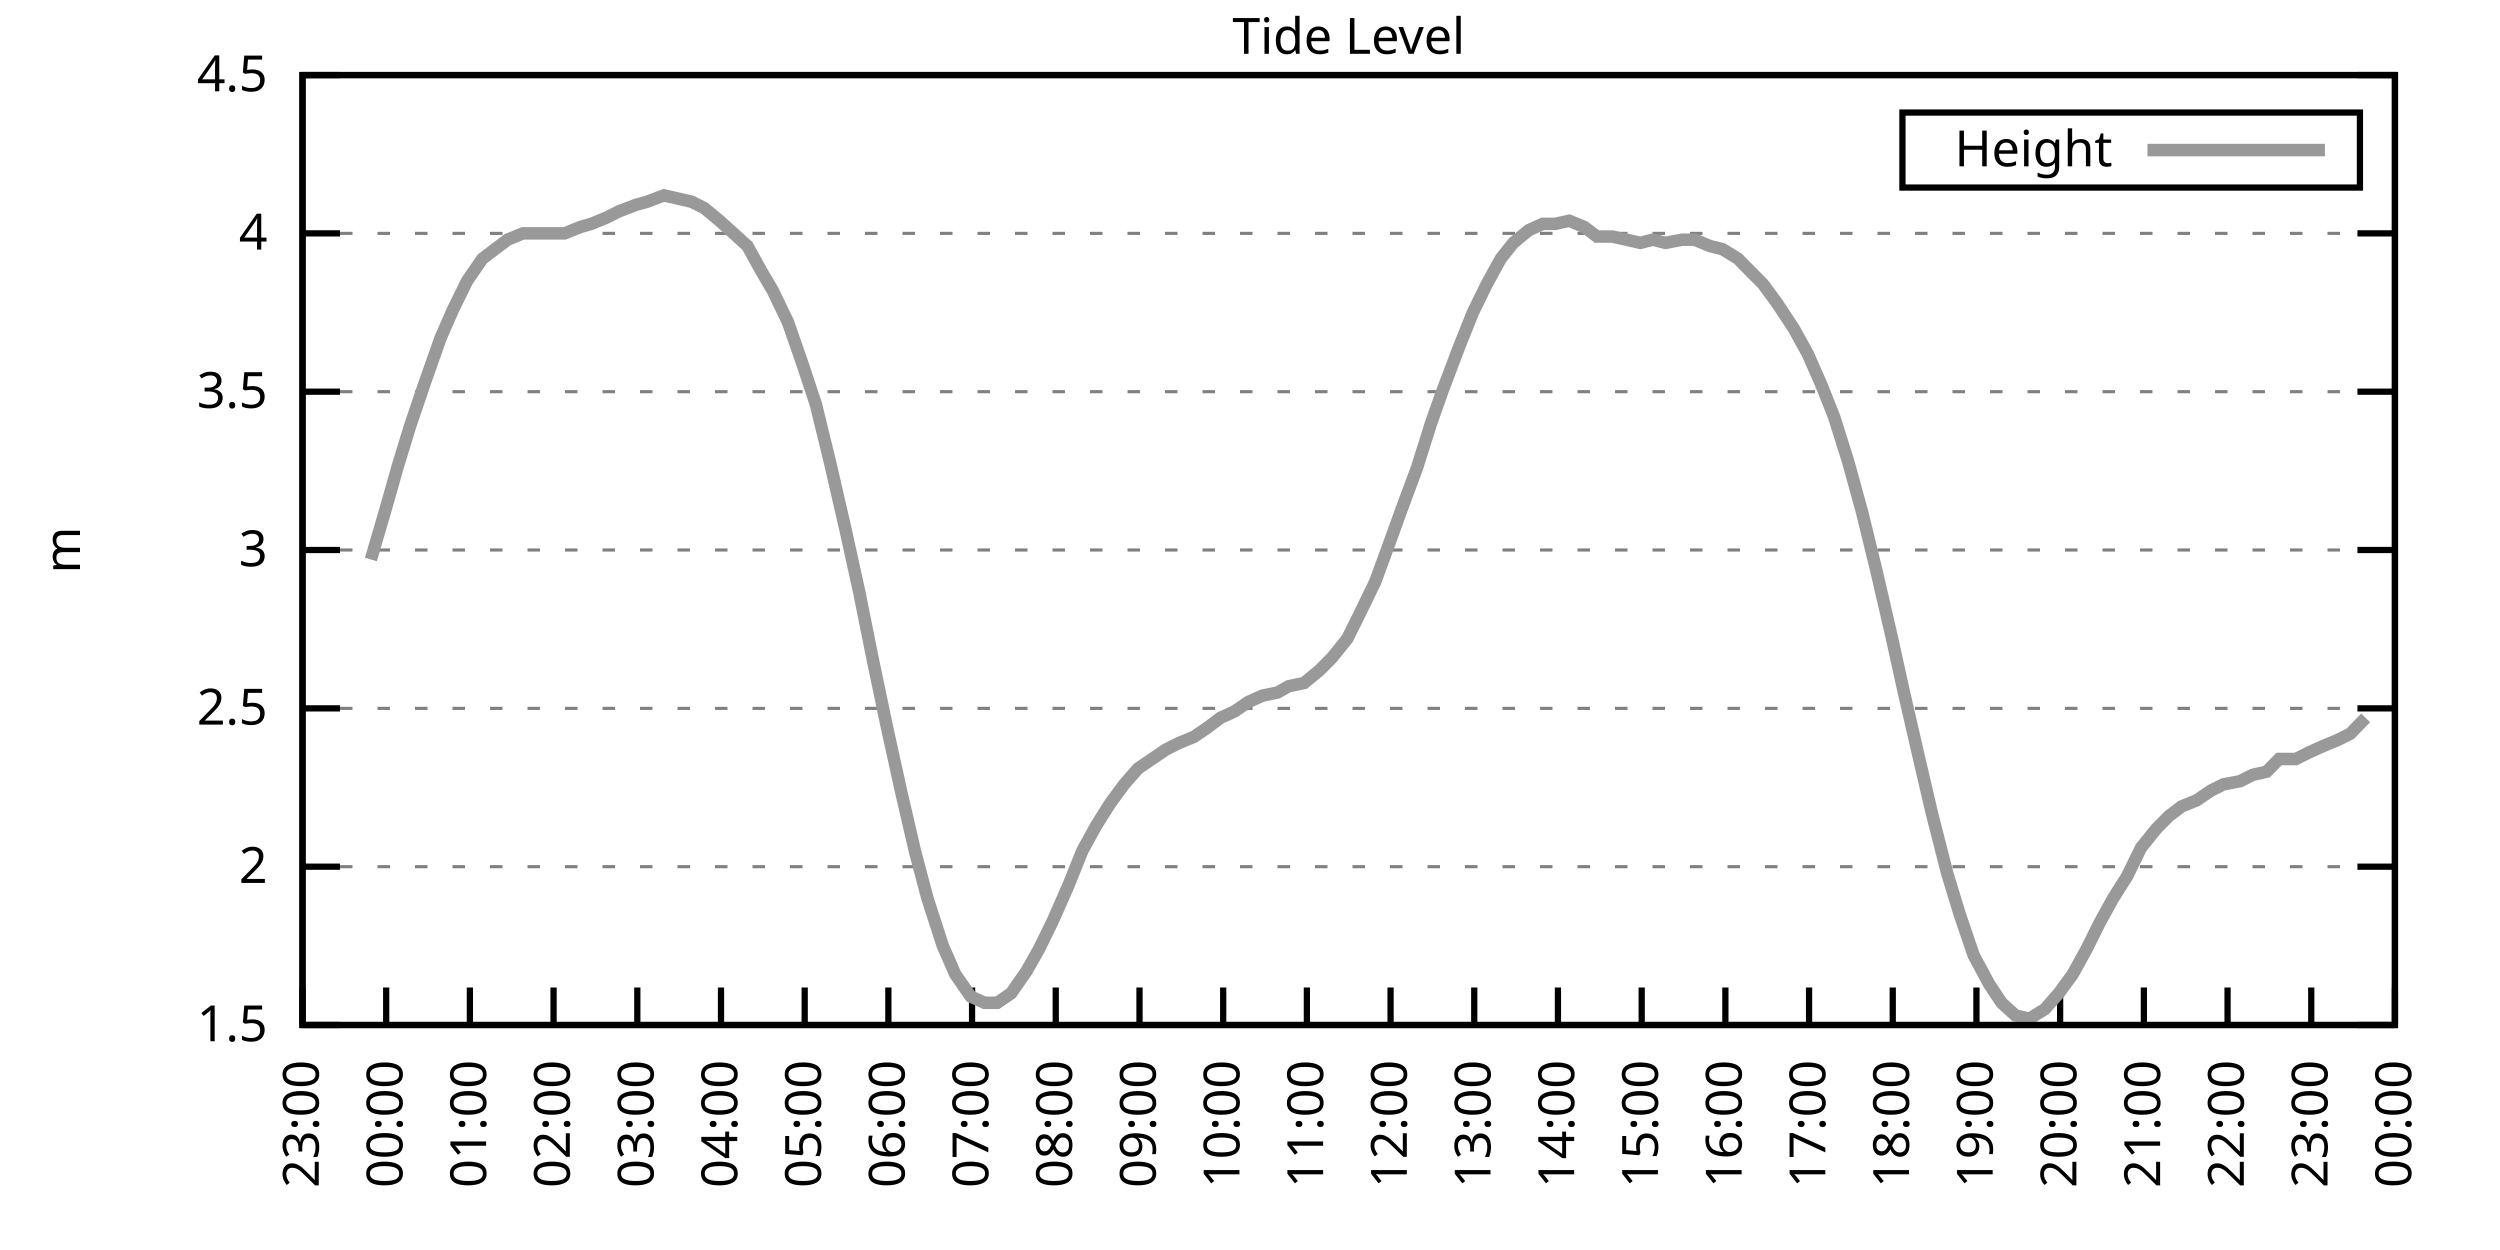
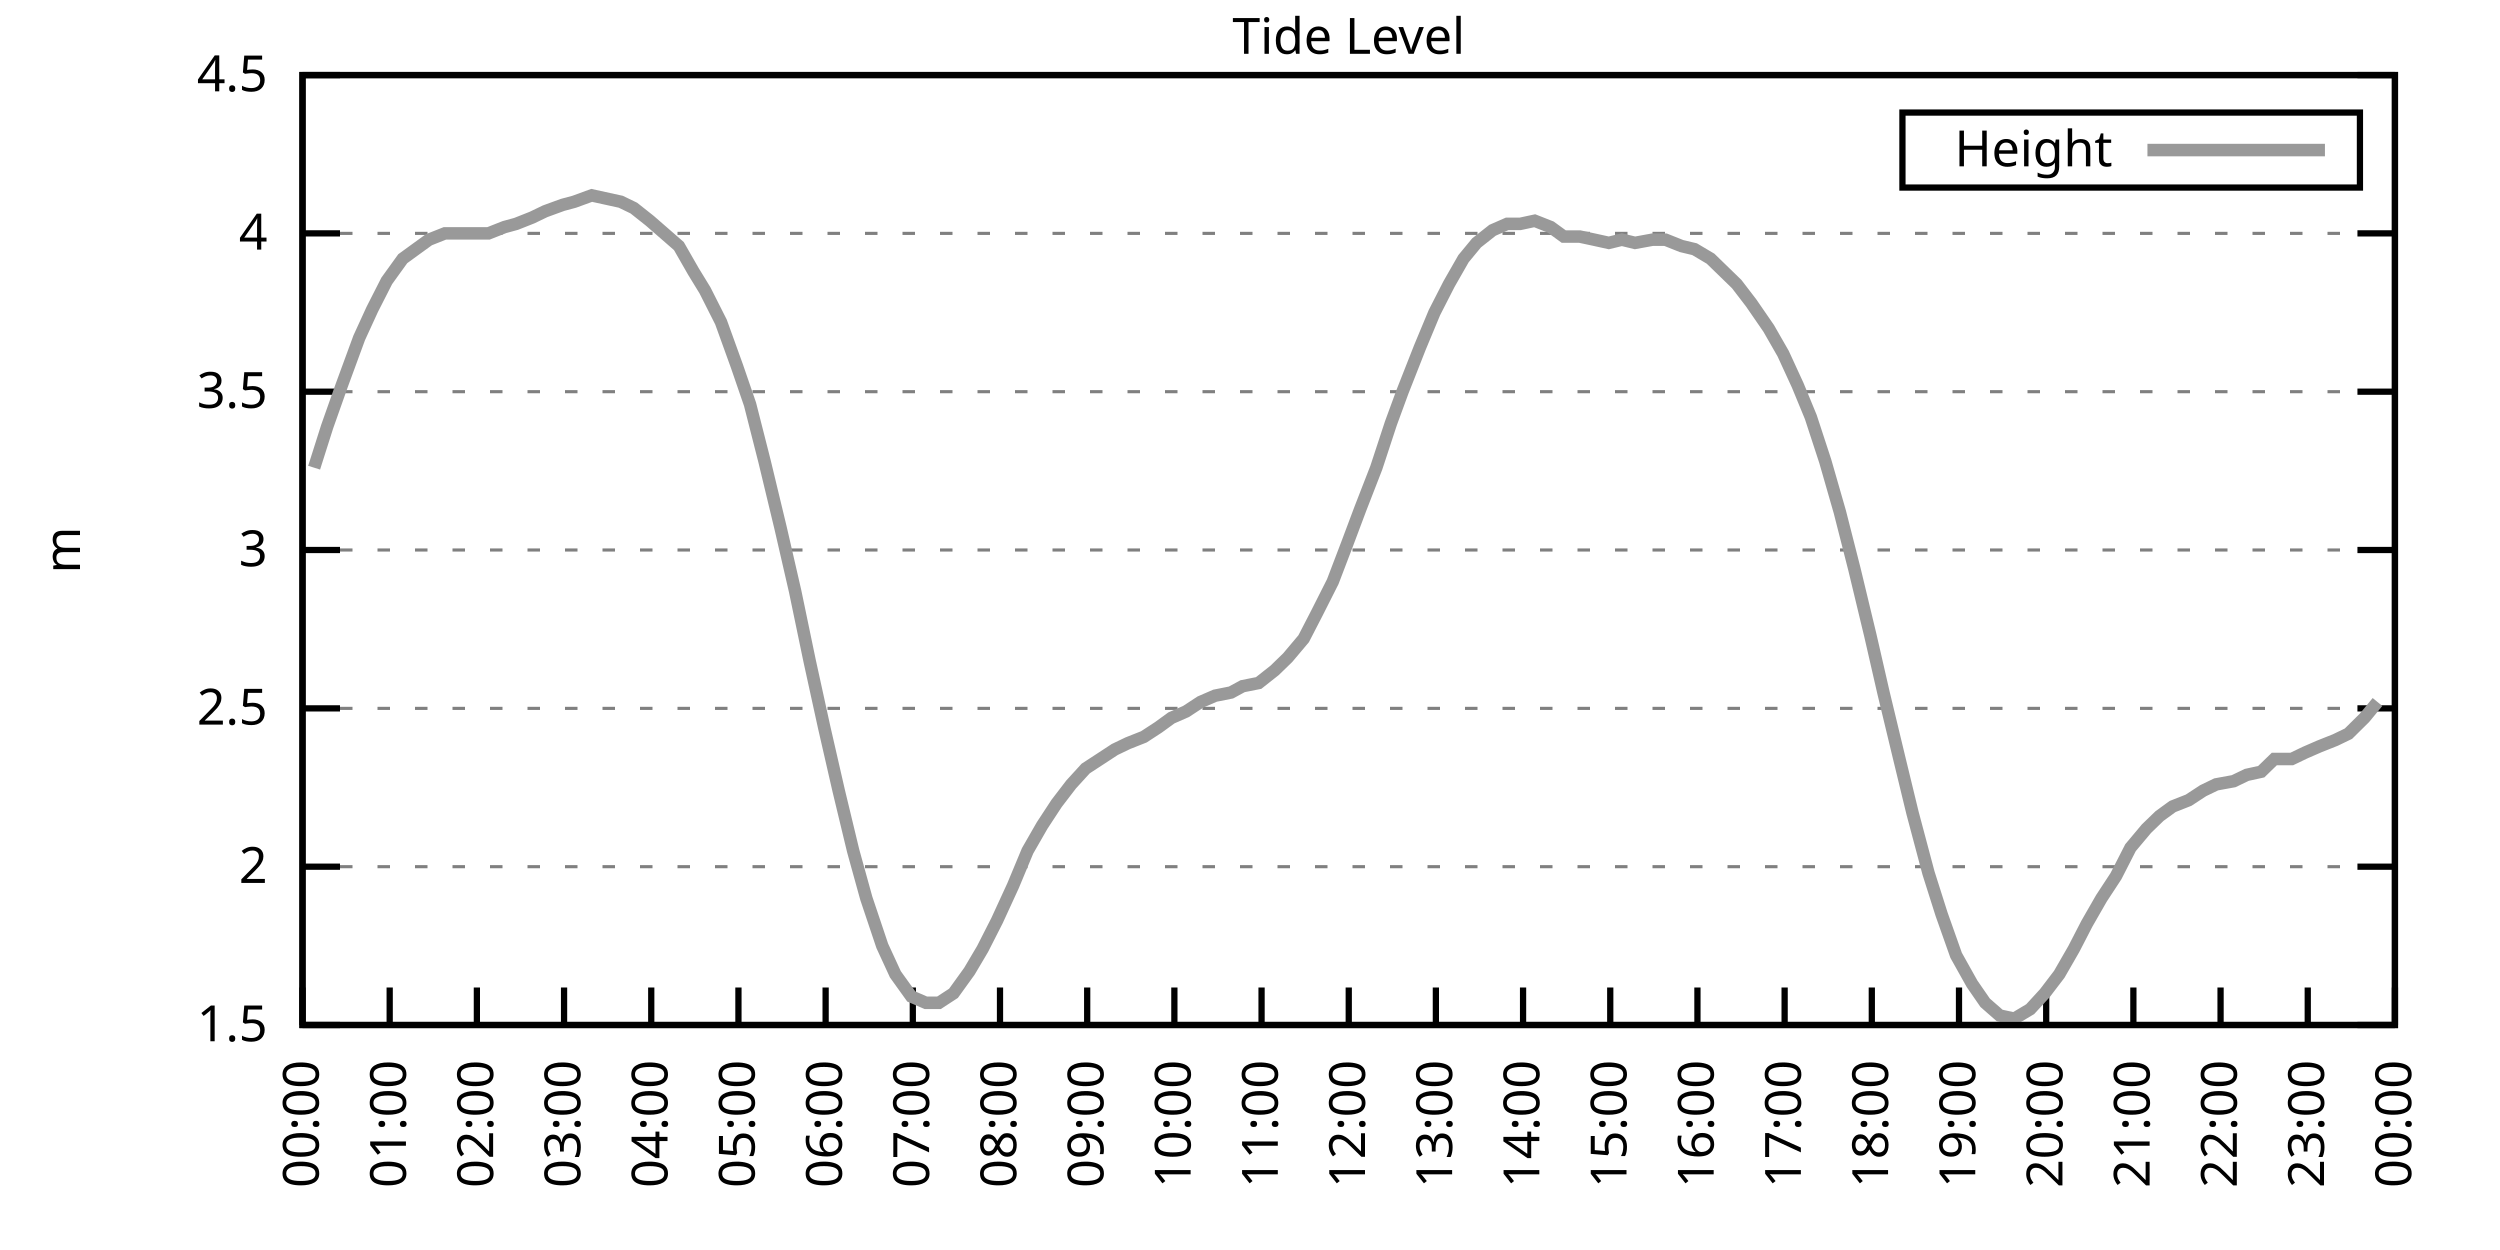
<svg xmlns="http://www.w3.org/2000/svg" xmlns:xlink="http://www.w3.org/1999/xlink" width="400" height="200" viewBox="0 0 400 200">
  <g id="gnuplot_canvas">
    <rect x="0" y="0" width="400" height="200" fill="none" />
    <defs>
      <circle id="gpDot" r="0.5" stroke-width="0.5" stroke="currentColor" />
      <path id="gpPt0" stroke-width="0.333" stroke="currentColor" d="M-1,0 h2 M0,-1 v2" />
      <path id="gpPt1" stroke-width="0.333" stroke="currentColor" d="M-1,-1 L1,1 M1,-1 L-1,1" />
      <path id="gpPt2" stroke-width="0.333" stroke="currentColor" d="M-1,0 L1,0 M0,-1 L0,1 M-1,-1 L1,1 M-1,1 L1,-1" />
      <rect id="gpPt3" stroke-width="0.333" stroke="currentColor" x="-1" y="-1" width="2" height="2" />
      <rect id="gpPt4" stroke-width="0.333" stroke="currentColor" fill="currentColor" x="-1" y="-1" width="2" height="2" />
      <circle id="gpPt5" stroke-width="0.333" stroke="currentColor" cx="0" cy="0" r="1" />
      <use xlink:href="#gpPt5" id="gpPt6" fill="currentColor" stroke="none" />
      <path id="gpPt7" stroke-width="0.333" stroke="currentColor" d="M0,-1.33 L-1.33,0.67 L1.33,0.67 z" />
      <use xlink:href="#gpPt7" id="gpPt8" fill="currentColor" stroke="none" />
      <use xlink:href="#gpPt7" id="gpPt9" stroke="currentColor" transform="rotate(180)" />
      <use xlink:href="#gpPt9" id="gpPt10" fill="currentColor" stroke="none" />
      <use xlink:href="#gpPt3" id="gpPt11" stroke="currentColor" transform="rotate(45)" />
      <use xlink:href="#gpPt11" id="gpPt12" fill="currentColor" stroke="none" />
      <path id="gpPt13" stroke-width="0.333" stroke="currentColor" d="M0,1.330 L1.265,0.411 L0.782,-1.067 L-0.782,-1.076 L-1.265,0.411 z" />
      <use xlink:href="#gpPt13" id="gpPt14" fill="currentColor" stroke="none" />
      <filter id="textbox" filterUnits="objectBoundingBox" x="0" y="0" height="1" width="1">
        <feFlood flood-color="white" flood-opacity="1" result="bgnd" />
        <feComposite in="SourceGraphic" in2="bgnd" operator="atop" />
      </filter>
      <filter id="greybox" filterUnits="objectBoundingBox" x="0" y="0" height="1" width="1">
        <feFlood flood-color="lightgrey" flood-opacity="1" result="grey" />
        <feComposite in="SourceGraphic" in2="grey" operator="atop" />
      </filter>
    </defs>
    <g fill="none" color="white" stroke="currentColor" stroke-width="1.00" stroke-linecap="butt" stroke-linejoin="miter">
</g>
    <g fill="none" color="black" stroke="currentColor" stroke-width="1.00" stroke-linecap="butt" stroke-linejoin="miter">
      <g stroke="none" shape-rendering="crispEdges">
        <polygon fill="rgb(255, 255, 255)" points="48.40,164.00 383.18,164.00 383.18,12.02 48.40,12.02 " />
      </g>
    </g>
    <g fill="none" color="black" stroke="currentColor" stroke-width="1.00" stroke-linecap="butt" stroke-linejoin="miter">
</g>
    <g fill="none" color="black" stroke="black" stroke-width="0.50" stroke-linecap="butt" stroke-linejoin="miter">
</g>
    <g fill="none" color="gray" stroke="currentColor" stroke-width="0.50" stroke-linecap="butt" stroke-linejoin="miter">
      <path stroke="gray" stroke-dasharray="2,4" class="gridline" d="M48.40,164.00 L383.19,164.00  " />
    </g>
    <g fill="none" color="gray" stroke="gray" stroke-width="1.00" stroke-linecap="butt" stroke-linejoin="miter">
</g>
    <g fill="none" color="black" stroke="currentColor" stroke-width="1.00" stroke-linecap="butt" stroke-linejoin="miter">
      <path stroke="black" d="M48.40,164.00 L54.40,164.00 M383.19,164.00 L377.19,164.00  " />
      <g transform="translate(42.80,166.60)" stroke="none" fill="black" font-family="Sans" font-size="8.00" text-anchor="end">
        <text>
          <tspan font-family="Sans"> 1.5</tspan>
        </text>
      </g>
    </g>
    <g fill="none" color="black" stroke="currentColor" stroke-width="1.00" stroke-linecap="butt" stroke-linejoin="miter">
</g>
    <g fill="none" color="black" stroke="black" stroke-width="0.50" stroke-linecap="butt" stroke-linejoin="miter">
</g>
    <g fill="none" color="gray" stroke="currentColor" stroke-width="0.50" stroke-linecap="butt" stroke-linejoin="miter">
      <path stroke="gray" stroke-dasharray="2,4" class="gridline" d="M48.40,138.67 L383.19,138.67  " />
    </g>
    <g fill="none" color="gray" stroke="gray" stroke-width="1.00" stroke-linecap="butt" stroke-linejoin="miter">
</g>
    <g fill="none" color="black" stroke="currentColor" stroke-width="1.00" stroke-linecap="butt" stroke-linejoin="miter">
      <path stroke="black" d="M48.40,138.67 L54.40,138.67 M383.19,138.67 L377.19,138.67  " />
      <g transform="translate(42.80,141.27)" stroke="none" fill="black" font-family="Sans" font-size="8.00" text-anchor="end">
        <text>
          <tspan font-family="Sans"> 2</tspan>
        </text>
      </g>
    </g>
    <g fill="none" color="black" stroke="currentColor" stroke-width="1.00" stroke-linecap="butt" stroke-linejoin="miter">
</g>
    <g fill="none" color="black" stroke="black" stroke-width="0.50" stroke-linecap="butt" stroke-linejoin="miter">
</g>
    <g fill="none" color="gray" stroke="currentColor" stroke-width="0.50" stroke-linecap="butt" stroke-linejoin="miter">
      <path stroke="gray" stroke-dasharray="2,4" class="gridline" d="M48.40,113.34 L383.19,113.34  " />
    </g>
    <g fill="none" color="gray" stroke="gray" stroke-width="1.00" stroke-linecap="butt" stroke-linejoin="miter">
</g>
    <g fill="none" color="black" stroke="currentColor" stroke-width="1.00" stroke-linecap="butt" stroke-linejoin="miter">
      <path stroke="black" d="M48.40,113.34 L54.40,113.34 M383.19,113.34 L377.19,113.34  " />
      <g transform="translate(42.80,115.94)" stroke="none" fill="black" font-family="Sans" font-size="8.00" text-anchor="end">
        <text>
          <tspan font-family="Sans"> 2.5</tspan>
        </text>
      </g>
    </g>
    <g fill="none" color="black" stroke="currentColor" stroke-width="1.00" stroke-linecap="butt" stroke-linejoin="miter">
</g>
    <g fill="none" color="black" stroke="black" stroke-width="0.50" stroke-linecap="butt" stroke-linejoin="miter">
</g>
    <g fill="none" color="gray" stroke="currentColor" stroke-width="0.50" stroke-linecap="butt" stroke-linejoin="miter">
      <path stroke="gray" stroke-dasharray="2,4" class="gridline" d="M48.40,88.00 L383.19,88.00  " />
    </g>
    <g fill="none" color="gray" stroke="gray" stroke-width="1.00" stroke-linecap="butt" stroke-linejoin="miter">
</g>
    <g fill="none" color="black" stroke="currentColor" stroke-width="1.00" stroke-linecap="butt" stroke-linejoin="miter">
      <path stroke="black" d="M48.40,88.00 L54.40,88.00 M383.19,88.00 L377.19,88.00  " />
      <g transform="translate(42.80,90.60)" stroke="none" fill="black" font-family="Sans" font-size="8.00" text-anchor="end">
        <text>
          <tspan font-family="Sans"> 3</tspan>
        </text>
      </g>
    </g>
    <g fill="none" color="black" stroke="currentColor" stroke-width="1.00" stroke-linecap="butt" stroke-linejoin="miter">
</g>
    <g fill="none" color="black" stroke="black" stroke-width="0.50" stroke-linecap="butt" stroke-linejoin="miter">
</g>
    <g fill="none" color="gray" stroke="currentColor" stroke-width="0.50" stroke-linecap="butt" stroke-linejoin="miter">
      <path stroke="gray" stroke-dasharray="2,4" class="gridline" d="M48.40,62.67 L383.19,62.67  " />
    </g>
    <g fill="none" color="gray" stroke="gray" stroke-width="1.00" stroke-linecap="butt" stroke-linejoin="miter">
</g>
    <g fill="none" color="black" stroke="currentColor" stroke-width="1.00" stroke-linecap="butt" stroke-linejoin="miter">
      <path stroke="black" d="M48.40,62.67 L54.40,62.67 M383.19,62.67 L377.19,62.67  " />
      <g transform="translate(42.80,65.27)" stroke="none" fill="black" font-family="Sans" font-size="8.00" text-anchor="end">
        <text>
          <tspan font-family="Sans"> 3.5</tspan>
        </text>
      </g>
    </g>
    <g fill="none" color="black" stroke="currentColor" stroke-width="1.00" stroke-linecap="butt" stroke-linejoin="miter">
</g>
    <g fill="none" color="black" stroke="black" stroke-width="0.50" stroke-linecap="butt" stroke-linejoin="miter">
</g>
    <g fill="none" color="gray" stroke="currentColor" stroke-width="0.50" stroke-linecap="butt" stroke-linejoin="miter">
      <path stroke="gray" stroke-dasharray="2,4" class="gridline" d="M48.40,37.34 L383.19,37.34  " />
    </g>
    <g fill="none" color="gray" stroke="gray" stroke-width="1.00" stroke-linecap="butt" stroke-linejoin="miter">
</g>
    <g fill="none" color="black" stroke="currentColor" stroke-width="1.00" stroke-linecap="butt" stroke-linejoin="miter">
      <path stroke="black" d="M48.40,37.34 L54.40,37.34 M383.19,37.34 L377.19,37.34  " />
      <g transform="translate(42.80,39.94)" stroke="none" fill="black" font-family="Sans" font-size="8.00" text-anchor="end">
        <text>
          <tspan font-family="Sans"> 4</tspan>
        </text>
      </g>
    </g>
    <g fill="none" color="black" stroke="currentColor" stroke-width="1.00" stroke-linecap="butt" stroke-linejoin="miter">
</g>
    <g fill="none" color="black" stroke="black" stroke-width="0.50" stroke-linecap="butt" stroke-linejoin="miter">
</g>
    <g fill="none" color="gray" stroke="currentColor" stroke-width="0.50" stroke-linecap="butt" stroke-linejoin="miter">
      <path stroke="gray" stroke-dasharray="2,4" class="gridline" d="M48.40,12.01 L383.19,12.01  " />
    </g>
    <g fill="none" color="gray" stroke="gray" stroke-width="1.00" stroke-linecap="butt" stroke-linejoin="miter">
</g>
    <g fill="none" color="black" stroke="currentColor" stroke-width="1.00" stroke-linecap="butt" stroke-linejoin="miter">
      <path stroke="black" d="M48.40,12.01 L54.40,12.01 M383.19,12.01 L377.19,12.01  " />
      <g transform="translate(42.80,14.61)" stroke="none" fill="black" font-family="Sans" font-size="8.00" text-anchor="end">
        <text>
          <tspan font-family="Sans"> 4.5</tspan>
        </text>
      </g>
    </g>
    <g fill="none" color="black" stroke="currentColor" stroke-width="1.00" stroke-linecap="butt" stroke-linejoin="miter">
      <path stroke="black" d="M48.40,164.00 L48.40,158.00  " />
      <g transform="translate(51.00,169.60) rotate(270.00)" stroke="none" fill="black" font-family="Sans" font-size="8.00" text-anchor="end">
        <text>
-           <tspan font-family="Sans">23:00</tspan>
-         </text>
-       </g>
-     </g>
-     <g fill="none" color="black" stroke="currentColor" stroke-width="1.00" stroke-linecap="butt" stroke-linejoin="miter">
-       <path stroke="black" d="M61.79,164.00 L61.79,158.00  " />
-       <g transform="translate(64.39,169.60) rotate(270.00)" stroke="none" fill="black" font-family="Sans" font-size="8.00" text-anchor="end">
-         <text>
          <tspan font-family="Sans">00:00</tspan>
        </text>
      </g>
    </g>
    <g fill="none" color="black" stroke="currentColor" stroke-width="1.00" stroke-linecap="butt" stroke-linejoin="miter">
-       <path stroke="black" d="M75.18,164.00 L75.18,158.00  " />
-       <g transform="translate(77.78,169.60) rotate(270.00)" stroke="none" fill="black" font-family="Sans" font-size="8.00" text-anchor="end">
+       <path stroke="black" d="M62.35,164.00 L62.35,158.00  " />
+       <g transform="translate(64.95,169.60) rotate(270.00)" stroke="none" fill="black" font-family="Sans" font-size="8.00" text-anchor="end">
        <text>
          <tspan font-family="Sans">01:00</tspan>
        </text>
      </g>
    </g>
    <g fill="none" color="black" stroke="currentColor" stroke-width="1.00" stroke-linecap="butt" stroke-linejoin="miter">
-       <path stroke="black" d="M88.57,164.00 L88.57,158.00  " />
-       <g transform="translate(91.17,169.60) rotate(270.00)" stroke="none" fill="black" font-family="Sans" font-size="8.00" text-anchor="end">
+       <path stroke="black" d="M76.30,164.00 L76.30,158.00  " />
+       <g transform="translate(78.90,169.60) rotate(270.00)" stroke="none" fill="black" font-family="Sans" font-size="8.00" text-anchor="end">
        <text>
          <tspan font-family="Sans">02:00</tspan>
        </text>
      </g>
    </g>
    <g fill="none" color="black" stroke="currentColor" stroke-width="1.00" stroke-linecap="butt" stroke-linejoin="miter">
-       <path stroke="black" d="M101.97,164.00 L101.97,158.00  " />
-       <g transform="translate(104.57,169.60) rotate(270.00)" stroke="none" fill="black" font-family="Sans" font-size="8.00" text-anchor="end">
+       <path stroke="black" d="M90.25,164.00 L90.25,158.00  " />
+       <g transform="translate(92.85,169.60) rotate(270.00)" stroke="none" fill="black" font-family="Sans" font-size="8.00" text-anchor="end">
        <text>
          <tspan font-family="Sans">03:00</tspan>
        </text>
      </g>
    </g>
    <g fill="none" color="black" stroke="currentColor" stroke-width="1.00" stroke-linecap="butt" stroke-linejoin="miter">
-       <path stroke="black" d="M115.36,164.00 L115.36,158.00  " />
-       <g transform="translate(117.96,169.60) rotate(270.00)" stroke="none" fill="black" font-family="Sans" font-size="8.00" text-anchor="end">
+       <path stroke="black" d="M104.20,164.00 L104.20,158.00  " />
+       <g transform="translate(106.80,169.60) rotate(270.00)" stroke="none" fill="black" font-family="Sans" font-size="8.00" text-anchor="end">
        <text>
          <tspan font-family="Sans">04:00</tspan>
        </text>
      </g>
    </g>
    <g fill="none" color="black" stroke="currentColor" stroke-width="1.00" stroke-linecap="butt" stroke-linejoin="miter">
-       <path stroke="black" d="M128.75,164.00 L128.75,158.00  " />
-       <g transform="translate(131.35,169.60) rotate(270.00)" stroke="none" fill="black" font-family="Sans" font-size="8.00" text-anchor="end">
+       <path stroke="black" d="M118.15,164.00 L118.15,158.00  " />
+       <g transform="translate(120.75,169.60) rotate(270.00)" stroke="none" fill="black" font-family="Sans" font-size="8.00" text-anchor="end">
        <text>
          <tspan font-family="Sans">05:00</tspan>
        </text>
      </g>
    </g>
    <g fill="none" color="black" stroke="currentColor" stroke-width="1.00" stroke-linecap="butt" stroke-linejoin="miter">
-       <path stroke="black" d="M142.14,164.00 L142.14,158.00  " />
-       <g transform="translate(144.74,169.60) rotate(270.00)" stroke="none" fill="black" font-family="Sans" font-size="8.00" text-anchor="end">
+       <path stroke="black" d="M132.10,164.00 L132.10,158.00  " />
+       <g transform="translate(134.70,169.60) rotate(270.00)" stroke="none" fill="black" font-family="Sans" font-size="8.00" text-anchor="end">
        <text>
          <tspan font-family="Sans">06:00</tspan>
        </text>
      </g>
    </g>
    <g fill="none" color="black" stroke="currentColor" stroke-width="1.00" stroke-linecap="butt" stroke-linejoin="miter">
-       <path stroke="black" d="M155.53,164.00 L155.53,158.00  " />
-       <g transform="translate(158.13,169.60) rotate(270.00)" stroke="none" fill="black" font-family="Sans" font-size="8.00" text-anchor="end">
+       <path stroke="black" d="M146.05,164.00 L146.05,158.00  " />
+       <g transform="translate(148.65,169.60) rotate(270.00)" stroke="none" fill="black" font-family="Sans" font-size="8.00" text-anchor="end">
        <text>
          <tspan font-family="Sans">07:00</tspan>
        </text>
      </g>
    </g>
    <g fill="none" color="black" stroke="currentColor" stroke-width="1.00" stroke-linecap="butt" stroke-linejoin="miter">
-       <path stroke="black" d="M168.92,164.00 L168.92,158.00  " />
-       <g transform="translate(171.52,169.60) rotate(270.00)" stroke="none" fill="black" font-family="Sans" font-size="8.00" text-anchor="end">
+       <path stroke="black" d="M160.00,164.00 L160.00,158.00  " />
+       <g transform="translate(162.60,169.60) rotate(270.00)" stroke="none" fill="black" font-family="Sans" font-size="8.00" text-anchor="end">
        <text>
          <tspan font-family="Sans">08:00</tspan>
        </text>
      </g>
    </g>
    <g fill="none" color="black" stroke="currentColor" stroke-width="1.00" stroke-linecap="butt" stroke-linejoin="miter">
-       <path stroke="black" d="M182.32,164.00 L182.32,158.00  " />
-       <g transform="translate(184.92,169.60) rotate(270.00)" stroke="none" fill="black" font-family="Sans" font-size="8.00" text-anchor="end">
+       <path stroke="black" d="M173.95,164.00 L173.95,158.00  " />
+       <g transform="translate(176.55,169.60) rotate(270.00)" stroke="none" fill="black" font-family="Sans" font-size="8.00" text-anchor="end">
        <text>
          <tspan font-family="Sans">09:00</tspan>
        </text>
      </g>
    </g>
    <g fill="none" color="black" stroke="currentColor" stroke-width="1.00" stroke-linecap="butt" stroke-linejoin="miter">
-       <path stroke="black" d="M195.71,164.00 L195.71,158.00  " />
-       <g transform="translate(198.31,169.60) rotate(270.00)" stroke="none" fill="black" font-family="Sans" font-size="8.00" text-anchor="end">
+       <path stroke="black" d="M187.90,164.00 L187.90,158.00  " />
+       <g transform="translate(190.50,169.60) rotate(270.00)" stroke="none" fill="black" font-family="Sans" font-size="8.00" text-anchor="end">
        <text>
          <tspan font-family="Sans">10:00</tspan>
        </text>
      </g>
    </g>
    <g fill="none" color="black" stroke="currentColor" stroke-width="1.00" stroke-linecap="butt" stroke-linejoin="miter">
-       <path stroke="black" d="M209.10,164.00 L209.10,158.00  " />
-       <g transform="translate(211.70,169.60) rotate(270.00)" stroke="none" fill="black" font-family="Sans" font-size="8.00" text-anchor="end">
+       <path stroke="black" d="M201.85,164.00 L201.85,158.00  " />
+       <g transform="translate(204.45,169.60) rotate(270.00)" stroke="none" fill="black" font-family="Sans" font-size="8.00" text-anchor="end">
        <text>
          <tspan font-family="Sans">11:00</tspan>
        </text>
      </g>
    </g>
    <g fill="none" color="black" stroke="currentColor" stroke-width="1.00" stroke-linecap="butt" stroke-linejoin="miter">
-       <path stroke="black" d="M222.49,164.00 L222.49,158.00  " />
-       <g transform="translate(225.09,169.60) rotate(270.00)" stroke="none" fill="black" font-family="Sans" font-size="8.00" text-anchor="end">
+       <path stroke="black" d="M215.80,164.00 L215.80,158.00  " />
+       <g transform="translate(218.40,169.60) rotate(270.00)" stroke="none" fill="black" font-family="Sans" font-size="8.00" text-anchor="end">
        <text>
          <tspan font-family="Sans">12:00</tspan>
        </text>
      </g>
    </g>
    <g fill="none" color="black" stroke="currentColor" stroke-width="1.00" stroke-linecap="butt" stroke-linejoin="miter">
-       <path stroke="black" d="M235.88,164.00 L235.88,158.00  " />
-       <g transform="translate(238.48,169.60) rotate(270.00)" stroke="none" fill="black" font-family="Sans" font-size="8.00" text-anchor="end">
+       <path stroke="black" d="M229.74,164.00 L229.74,158.00  " />
+       <g transform="translate(232.34,169.60) rotate(270.00)" stroke="none" fill="black" font-family="Sans" font-size="8.00" text-anchor="end">
        <text>
          <tspan font-family="Sans">13:00</tspan>
        </text>
      </g>
    </g>
    <g fill="none" color="black" stroke="currentColor" stroke-width="1.00" stroke-linecap="butt" stroke-linejoin="miter">
-       <path stroke="black" d="M249.27,164.00 L249.27,158.00  " />
-       <g transform="translate(251.87,169.60) rotate(270.00)" stroke="none" fill="black" font-family="Sans" font-size="8.00" text-anchor="end">
+       <path stroke="black" d="M243.69,164.00 L243.69,158.00  " />
+       <g transform="translate(246.29,169.60) rotate(270.00)" stroke="none" fill="black" font-family="Sans" font-size="8.00" text-anchor="end">
        <text>
          <tspan font-family="Sans">14:00</tspan>
        </text>
      </g>
    </g>
    <g fill="none" color="black" stroke="currentColor" stroke-width="1.00" stroke-linecap="butt" stroke-linejoin="miter">
-       <path stroke="black" d="M262.67,164.00 L262.67,158.00  " />
-       <g transform="translate(265.27,169.60) rotate(270.00)" stroke="none" fill="black" font-family="Sans" font-size="8.00" text-anchor="end">
+       <path stroke="black" d="M257.64,164.00 L257.64,158.00  " />
+       <g transform="translate(260.24,169.60) rotate(270.00)" stroke="none" fill="black" font-family="Sans" font-size="8.00" text-anchor="end">
        <text>
          <tspan font-family="Sans">15:00</tspan>
        </text>
      </g>
    </g>
    <g fill="none" color="black" stroke="currentColor" stroke-width="1.00" stroke-linecap="butt" stroke-linejoin="miter">
-       <path stroke="black" d="M276.06,164.00 L276.06,158.00  " />
-       <g transform="translate(278.66,169.60) rotate(270.00)" stroke="none" fill="black" font-family="Sans" font-size="8.00" text-anchor="end">
+       <path stroke="black" d="M271.59,164.00 L271.59,158.00  " />
+       <g transform="translate(274.19,169.60) rotate(270.00)" stroke="none" fill="black" font-family="Sans" font-size="8.00" text-anchor="end">
        <text>
          <tspan font-family="Sans">16:00</tspan>
        </text>
      </g>
    </g>
    <g fill="none" color="black" stroke="currentColor" stroke-width="1.00" stroke-linecap="butt" stroke-linejoin="miter">
-       <path stroke="black" d="M289.45,164.00 L289.45,158.00  " />
-       <g transform="translate(292.05,169.60) rotate(270.00)" stroke="none" fill="black" font-family="Sans" font-size="8.00" text-anchor="end">
+       <path stroke="black" d="M285.54,164.00 L285.54,158.00  " />
+       <g transform="translate(288.14,169.60) rotate(270.00)" stroke="none" fill="black" font-family="Sans" font-size="8.00" text-anchor="end">
        <text>
          <tspan font-family="Sans">17:00</tspan>
        </text>
      </g>
    </g>
    <g fill="none" color="black" stroke="currentColor" stroke-width="1.00" stroke-linecap="butt" stroke-linejoin="miter">
-       <path stroke="black" d="M302.84,164.00 L302.84,158.00  " />
-       <g transform="translate(305.44,169.60) rotate(270.00)" stroke="none" fill="black" font-family="Sans" font-size="8.00" text-anchor="end">
+       <path stroke="black" d="M299.49,164.00 L299.49,158.00  " />
+       <g transform="translate(302.09,169.60) rotate(270.00)" stroke="none" fill="black" font-family="Sans" font-size="8.00" text-anchor="end">
        <text>
          <tspan font-family="Sans">18:00</tspan>
        </text>
      </g>
    </g>
    <g fill="none" color="black" stroke="currentColor" stroke-width="1.00" stroke-linecap="butt" stroke-linejoin="miter">
-       <path stroke="black" d="M316.23,164.00 L316.23,158.00  " />
-       <g transform="translate(318.83,169.60) rotate(270.00)" stroke="none" fill="black" font-family="Sans" font-size="8.00" text-anchor="end">
+       <path stroke="black" d="M313.44,164.00 L313.44,158.00  " />
+       <g transform="translate(316.04,169.60) rotate(270.00)" stroke="none" fill="black" font-family="Sans" font-size="8.00" text-anchor="end">
        <text>
          <tspan font-family="Sans">19:00</tspan>
        </text>
      </g>
    </g>
    <g fill="none" color="black" stroke="currentColor" stroke-width="1.00" stroke-linecap="butt" stroke-linejoin="miter">
-       <path stroke="black" d="M329.62,164.00 L329.62,158.00  " />
-       <g transform="translate(332.22,169.60) rotate(270.00)" stroke="none" fill="black" font-family="Sans" font-size="8.00" text-anchor="end">
+       <path stroke="black" d="M327.39,164.00 L327.39,158.00  " />
+       <g transform="translate(329.99,169.60) rotate(270.00)" stroke="none" fill="black" font-family="Sans" font-size="8.00" text-anchor="end">
        <text>
          <tspan font-family="Sans">20:00</tspan>
        </text>
      </g>
    </g>
    <g fill="none" color="black" stroke="currentColor" stroke-width="1.00" stroke-linecap="butt" stroke-linejoin="miter">
-       <path stroke="black" d="M343.02,164.00 L343.02,158.00  " />
-       <g transform="translate(345.62,169.60) rotate(270.00)" stroke="none" fill="black" font-family="Sans" font-size="8.00" text-anchor="end">
+       <path stroke="black" d="M341.34,164.00 L341.34,158.00  " />
+       <g transform="translate(343.94,169.60) rotate(270.00)" stroke="none" fill="black" font-family="Sans" font-size="8.00" text-anchor="end">
        <text>
          <tspan font-family="Sans">21:00</tspan>
        </text>
      </g>
    </g>
    <g fill="none" color="black" stroke="currentColor" stroke-width="1.00" stroke-linecap="butt" stroke-linejoin="miter">
-       <path stroke="black" d="M356.41,164.00 L356.41,158.00  " />
-       <g transform="translate(359.01,169.60) rotate(270.00)" stroke="none" fill="black" font-family="Sans" font-size="8.00" text-anchor="end">
+       <path stroke="black" d="M355.29,164.00 L355.29,158.00  " />
+       <g transform="translate(357.89,169.60) rotate(270.00)" stroke="none" fill="black" font-family="Sans" font-size="8.00" text-anchor="end">
        <text>
          <tspan font-family="Sans">22:00</tspan>
        </text>
      </g>
    </g>
    <g fill="none" color="black" stroke="currentColor" stroke-width="1.00" stroke-linecap="butt" stroke-linejoin="miter">
-       <path stroke="black" d="M369.80,164.00 L369.80,158.00  " />
-       <g transform="translate(372.40,169.60) rotate(270.00)" stroke="none" fill="black" font-family="Sans" font-size="8.00" text-anchor="end">
+       <path stroke="black" d="M369.24,164.00 L369.24,158.00  " />
+       <g transform="translate(371.84,169.60) rotate(270.00)" stroke="none" fill="black" font-family="Sans" font-size="8.00" text-anchor="end">
        <text>
          <tspan font-family="Sans">23:00</tspan>
        </text>
      </g>
    </g>
    <g fill="none" color="black" stroke="currentColor" stroke-width="1.00" stroke-linecap="butt" stroke-linejoin="miter">
      <path stroke="black" d="M383.19,164.00 L383.19,158.00  " />
      <g transform="translate(385.79,169.60) rotate(270.00)" stroke="none" fill="black" font-family="Sans" font-size="8.00" text-anchor="end">
        <text>
          <tspan font-family="Sans">00:00</tspan>
        </text>
      </g>
    </g>
    <g fill="none" color="black" stroke="currentColor" stroke-width="1.00" stroke-linecap="butt" stroke-linejoin="miter">
</g>
    <g fill="none" color="black" stroke="currentColor" stroke-width="1.00" stroke-linecap="butt" stroke-linejoin="miter">
      <path stroke="black" d="M48.40,12.01 L48.40,164.00 L383.19,164.00 L383.19,12.01 L48.40,12.01 Z  " />
    </g>
    <g fill="none" color="black" stroke="currentColor" stroke-width="1.00" stroke-linecap="butt" stroke-linejoin="miter">
</g>
    <g fill="none" color="black" stroke="currentColor" stroke-width="1.00" stroke-linecap="butt" stroke-linejoin="miter">
      <path stroke="black" d="M304.39,30.01 L304.39,18.01 L377.59,18.01 L377.59,30.01 L304.39,30.01 Z  " />
    </g>
    <g id="Tide_level_plot_1">
      <g fill="none" color="white" stroke="black" stroke-width="2.00" stroke-linecap="butt" stroke-linejoin="miter">
</g>
      <g fill="none" color="black" stroke="currentColor" stroke-width="2.00" stroke-linecap="butt" stroke-linejoin="miter">
        <g transform="translate(337.99,26.61)" stroke="none" fill="black" font-family="Sans" font-size="8.00" text-anchor="end">
          <text>
            <tspan font-family="Sans">Height</tspan>
          </text>
        </g>
      </g>
      <g fill="none" color="black" stroke="currentColor" stroke-width="2.00" stroke-linecap="butt" stroke-linejoin="miter">
-         <path stroke="rgb(153, 153, 153)" d="M343.59,24.01 L371.99,24.01 M59.34,89.52 L61.57,81.93 L63.58,74.83 L65.59,68.25 L67.82,61.66 L70.50,54.06   L72.50,49.50 L74.74,44.94 L77.19,41.39 L79.20,39.87 L81.21,38.35 L83.66,37.34 L85.90,37.34 L88.13,37.34   L90.36,37.34 L92.82,36.33 L94.60,35.82 L97.06,34.81 L99.06,33.80 L101.74,32.78 L103.53,32.28 L106.21,31.26   L110.67,32.28 L112.68,33.29 L115.13,35.32 L117.37,37.34 L119.60,39.37 L121.83,43.42 L123.62,46.46 L126.07,51.53   L128.53,58.62 L130.54,64.70 L132.77,73.82 L135.22,84.46 L137.45,94.59 L139.69,105.74 L141.92,116.38 L144.15,126.51   L146.38,136.14 L148.39,143.73 L150.85,151.33 L152.85,155.89 L155.31,159.44 L157.54,160.45 L159.55,160.45 L161.78,158.93   L164.24,155.39 L166.25,151.84 L168.48,147.28 L170.93,141.71 L173.17,136.14 L175.40,132.08 L177.63,128.54 L179.86,125.50   L182.09,122.96 L184.32,121.44 L186.56,119.92 L188.57,118.91 L191.02,117.90 L193.25,116.38 L195.26,114.86 L197.49,113.84   L199.73,112.32 L201.96,111.31 L204.41,110.80 L206.20,109.79 L208.65,109.28 L211.11,107.26 L213.12,105.23 L215.57,102.19   L217.58,98.14 L220.04,93.07 L222.27,86.99 L224.28,81.42 L226.73,74.83 L228.96,67.74 L230.75,62.67 L233.43,55.58   L235.66,50.01 L237.89,45.45 L240.12,41.39 L242.13,38.86 L244.59,36.84 L246.82,35.82 L248.83,35.82 L251.06,35.32   L253.51,36.33 L255.52,37.85 L257.98,37.85 L260.21,38.35 L262.44,38.86 L264.45,38.35 L266.46,38.86 L269.14,38.35   L271.15,38.35 L273.60,39.37 L275.61,39.87 L278.07,41.39 L280.07,43.42 L282.08,45.45 L284.32,48.49 L286.99,52.54   L289.23,56.59 L291.46,61.66 L293.47,66.73 L295.70,73.82 L297.93,81.93 L300.16,91.04 L302.62,101.68 L304.63,110.80   L307.08,121.44 L309.09,130.06 L311.54,139.68 L313.55,146.27 L315.79,152.85 L318.24,157.41 L320.25,160.45 L322.48,162.48   L324.71,162.99 L327.17,161.47 L329.40,158.93 L331.63,155.89 L333.86,151.84 L335.87,147.79 L338.10,143.73 L340.34,140.19   L342.57,135.63 L345.02,132.59 L347.03,130.56 L349.04,129.04 L351.50,128.03 L353.73,126.51 L355.74,125.50 L358.42,124.99   L360.42,123.98 L362.66,123.47 L364.66,121.44 L367.34,121.44 L369.35,120.43 L371.58,119.42 L374.04,118.40 L376.05,117.39   L378.50,114.86  " />
+         <path stroke="rgb(153, 153, 153)" d="M343.59,24.01 L371.99,24.01 M50.26,74.83 L52.35,68.25 L54.68,61.66 L57.47,54.06 L59.56,49.50 L61.88,44.94   L64.44,41.39 L66.53,39.87 L68.63,38.35 L71.18,37.34 L73.51,37.34 L75.83,37.34 L78.16,37.34 L80.72,36.33   L82.58,35.82 L85.13,34.81 L87.23,33.80 L90.02,32.78 L91.88,32.28 L94.67,31.26 L99.32,32.28 L101.41,33.29   L103.97,35.32 L106.29,37.34 L108.62,39.37 L110.94,43.42 L112.80,46.46 L115.36,51.53 L117.92,58.62 L120.01,64.70   L122.33,73.82 L124.89,84.46 L127.22,94.59 L129.54,105.74 L131.87,116.38 L134.19,126.51 L136.51,136.14 L138.61,143.73   L141.16,151.33 L143.26,155.89 L145.81,159.44 L148.14,160.45 L150.23,160.45 L152.56,158.93 L155.11,155.39 L157.21,151.84   L159.53,147.28 L162.09,141.71 L164.41,136.14 L166.74,132.08 L169.06,128.54 L171.39,125.50 L173.71,122.96 L176.04,121.44   L178.36,119.92 L180.46,118.91 L183.01,117.90 L185.34,116.38 L187.43,114.86 L189.76,113.84 L192.08,112.32 L194.41,111.31   L196.96,110.80 L198.82,109.79 L201.38,109.28 L203.94,107.26 L206.03,105.23 L208.59,102.19 L210.68,98.14 L213.24,93.07   L215.56,86.99 L217.65,81.42 L220.21,74.83 L222.54,67.74 L224.40,62.67 L227.19,55.58 L229.51,50.01 L231.84,45.45   L234.16,41.39 L236.25,38.86 L238.81,36.84 L241.14,35.82 L243.23,35.82 L245.55,35.32 L248.11,36.33 L250.20,37.85   L252.76,37.85 L255.09,38.35 L257.41,38.86 L259.50,38.35 L261.60,38.86 L264.39,38.35 L266.48,38.35 L269.04,39.37   L271.13,39.87 L273.69,41.39 L275.78,43.42 L277.87,45.45 L280.20,48.49 L282.99,52.54 L285.31,56.59 L287.64,61.66   L289.73,66.73 L292.05,73.82 L294.38,81.93 L296.70,91.04 L299.26,101.68 L301.35,110.80 L303.91,121.44 L306.00,130.06   L308.56,139.68 L310.65,146.27 L312.98,152.85 L315.53,157.41 L317.63,160.45 L319.95,162.48 L322.28,162.99 L324.83,161.47   L327.16,158.93 L329.48,155.89 L331.81,151.84 L333.90,147.79 L336.23,143.73 L338.55,140.19 L340.88,135.63 L343.43,132.59   L345.53,130.56 L347.62,129.04 L350.18,128.03 L352.50,126.51 L354.59,125.50 L357.38,124.99 L359.48,123.98 L361.80,123.47   L363.89,121.44 L366.68,121.44 L368.78,120.43 L371.10,119.42 L373.66,118.40 L375.75,117.39 L378.31,114.86 L380.40,112.32    " />
      </g>
    </g>
    <g fill="none" color="black" stroke="currentColor" stroke-width="2.00" stroke-linecap="butt" stroke-linejoin="miter">
</g>
    <g fill="none" color="black" stroke="black" stroke-width="1.00" stroke-linecap="butt" stroke-linejoin="miter">
</g>
    <g fill="none" color="black" stroke="currentColor" stroke-width="1.00" stroke-linecap="butt" stroke-linejoin="miter">
      <path stroke="black" d="M48.40,12.01 L48.40,164.00 L383.19,164.00 L383.19,12.01 L48.40,12.01 Z  " />
      <g transform="translate(12.80,88.01) rotate(270.00)" stroke="none" fill="black" font-family="Sans" font-size="8.00" text-anchor="middle">
        <text>
          <tspan font-family="Sans">m</tspan>
        </text>
      </g>
    </g>
    <g fill="none" color="black" stroke="currentColor" stroke-width="1.00" stroke-linecap="butt" stroke-linejoin="miter">
</g>
    <g fill="none" color="black" stroke="currentColor" stroke-width="1.00" stroke-linecap="butt" stroke-linejoin="miter">
      <g transform="translate(215.79,8.61)" stroke="none" fill="black" font-family="Sans" font-size="8.00" text-anchor="middle">
        <text>
          <tspan font-family="Sans">Tide Level</tspan>
        </text>
      </g>
    </g>
    <g fill="none" color="black" stroke="currentColor" stroke-width="1.00" stroke-linecap="butt" stroke-linejoin="miter">
</g>
  </g>
</svg>
